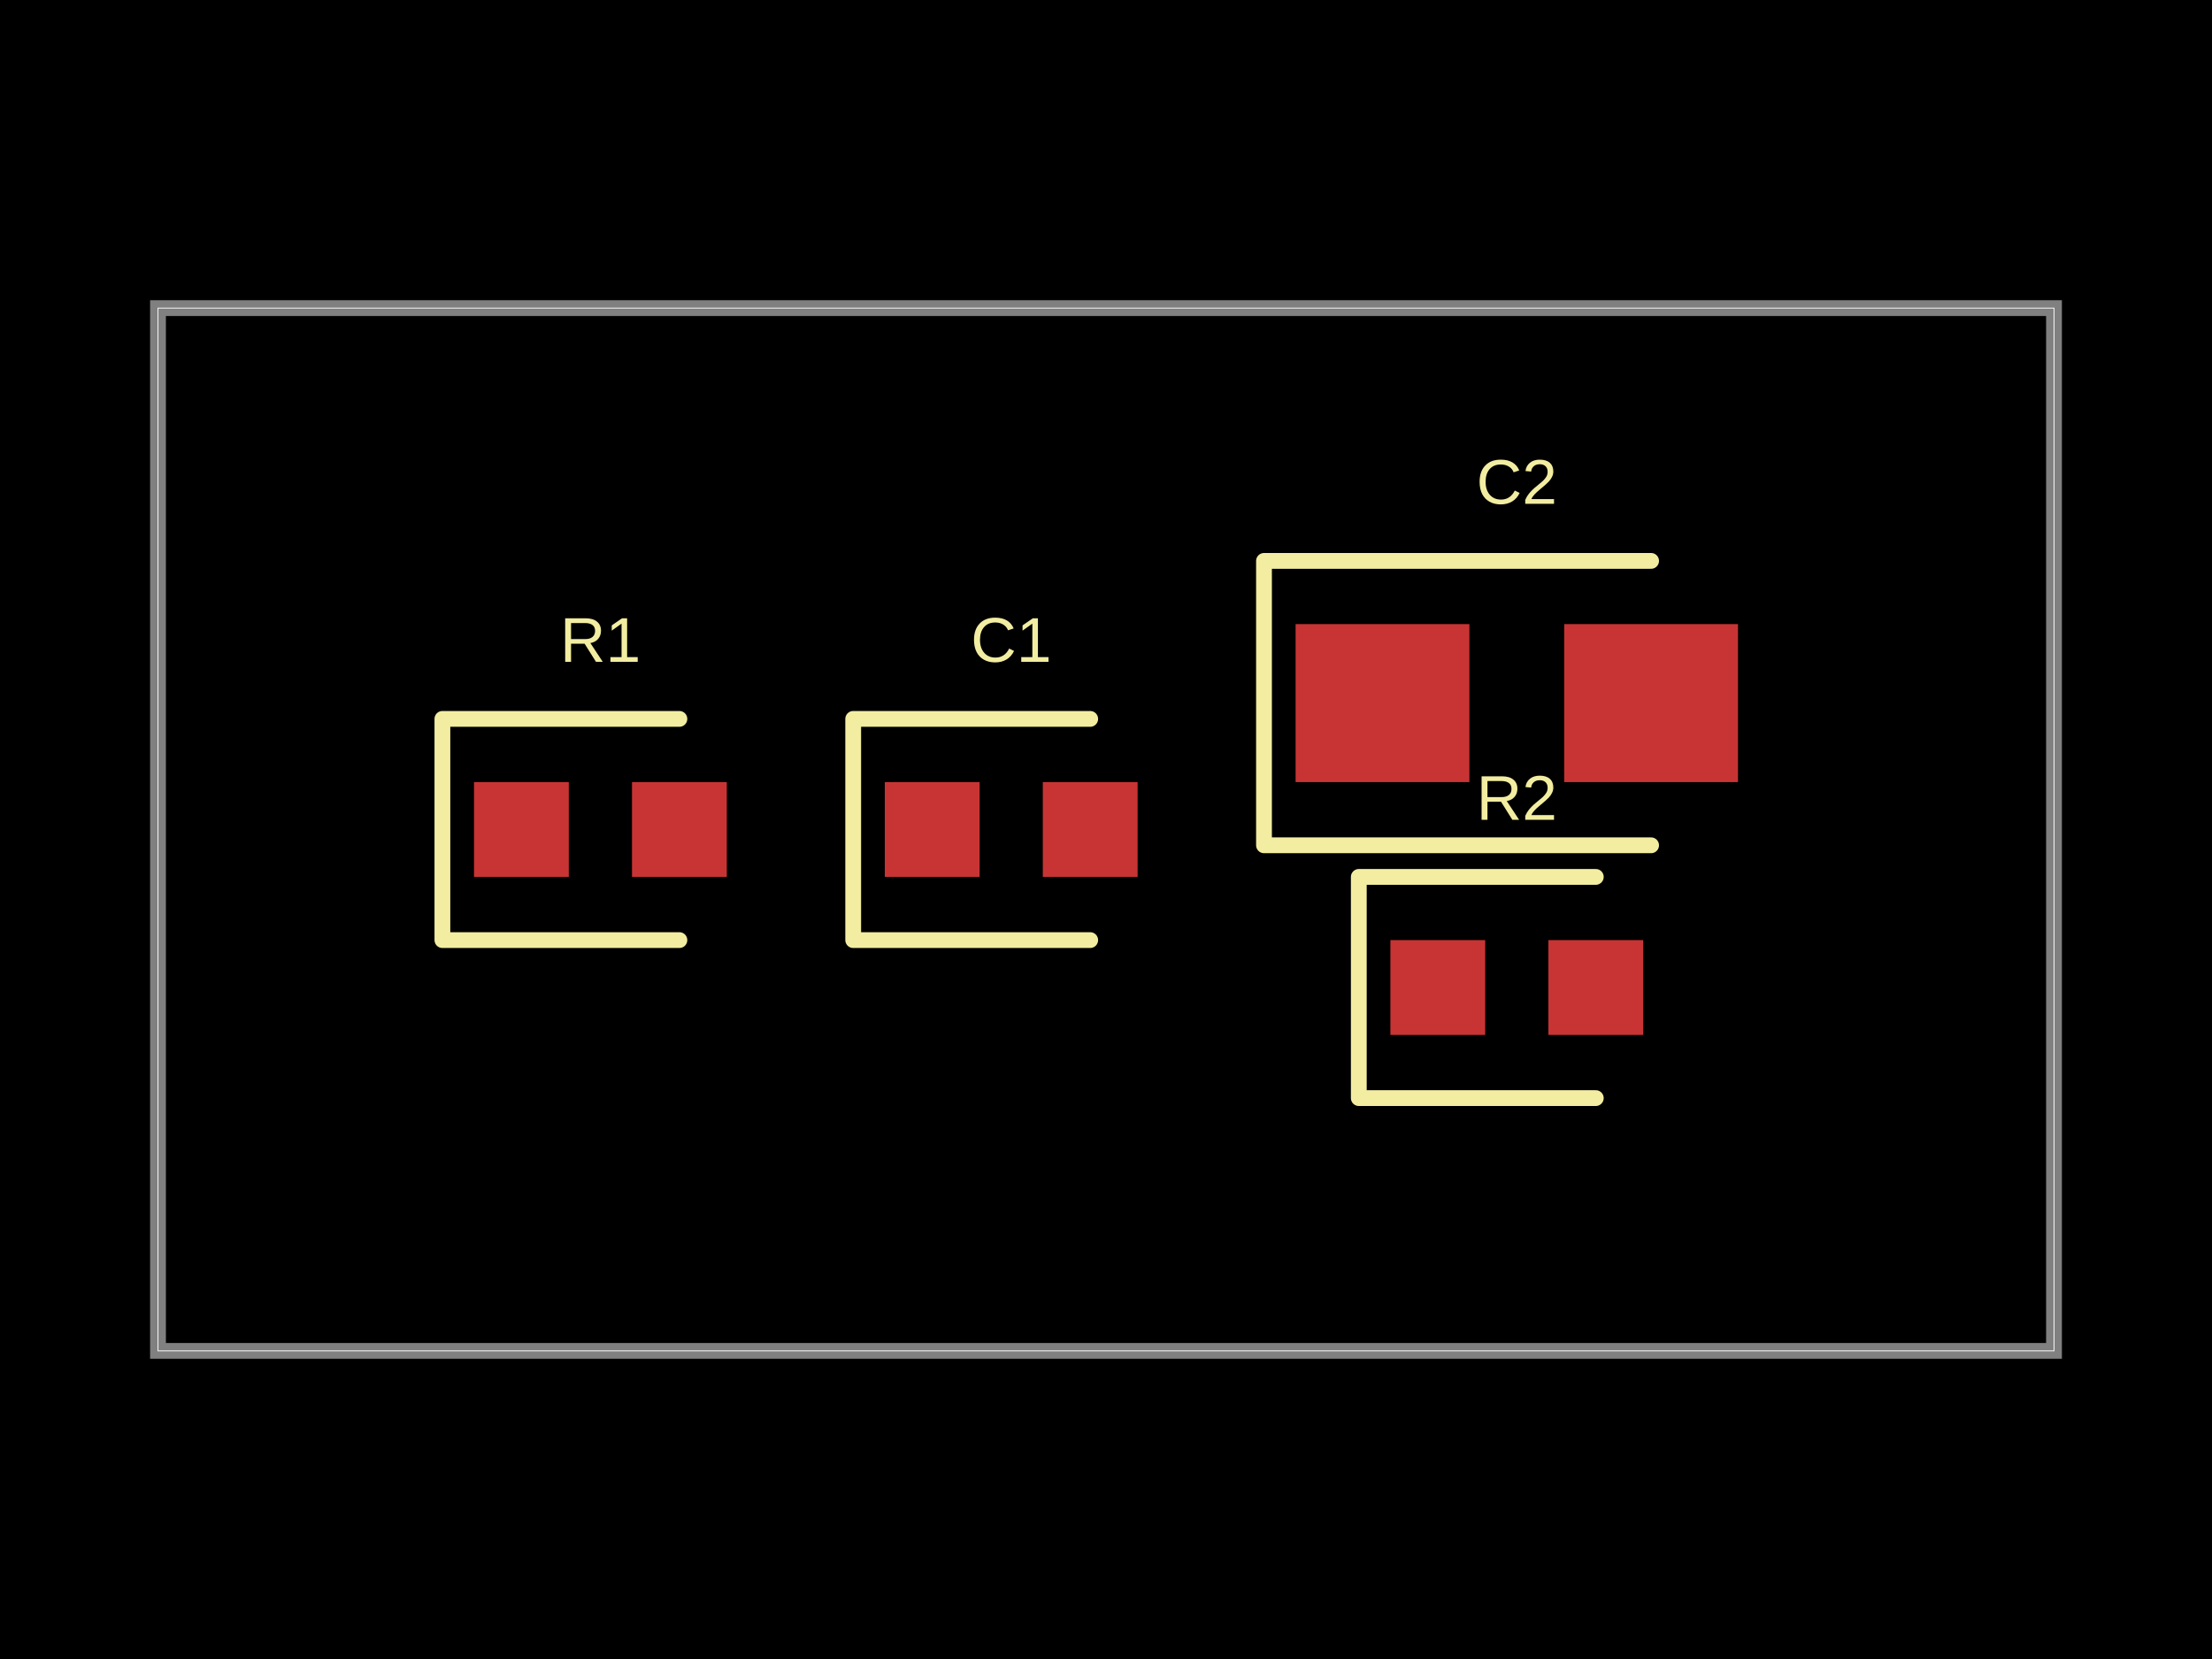
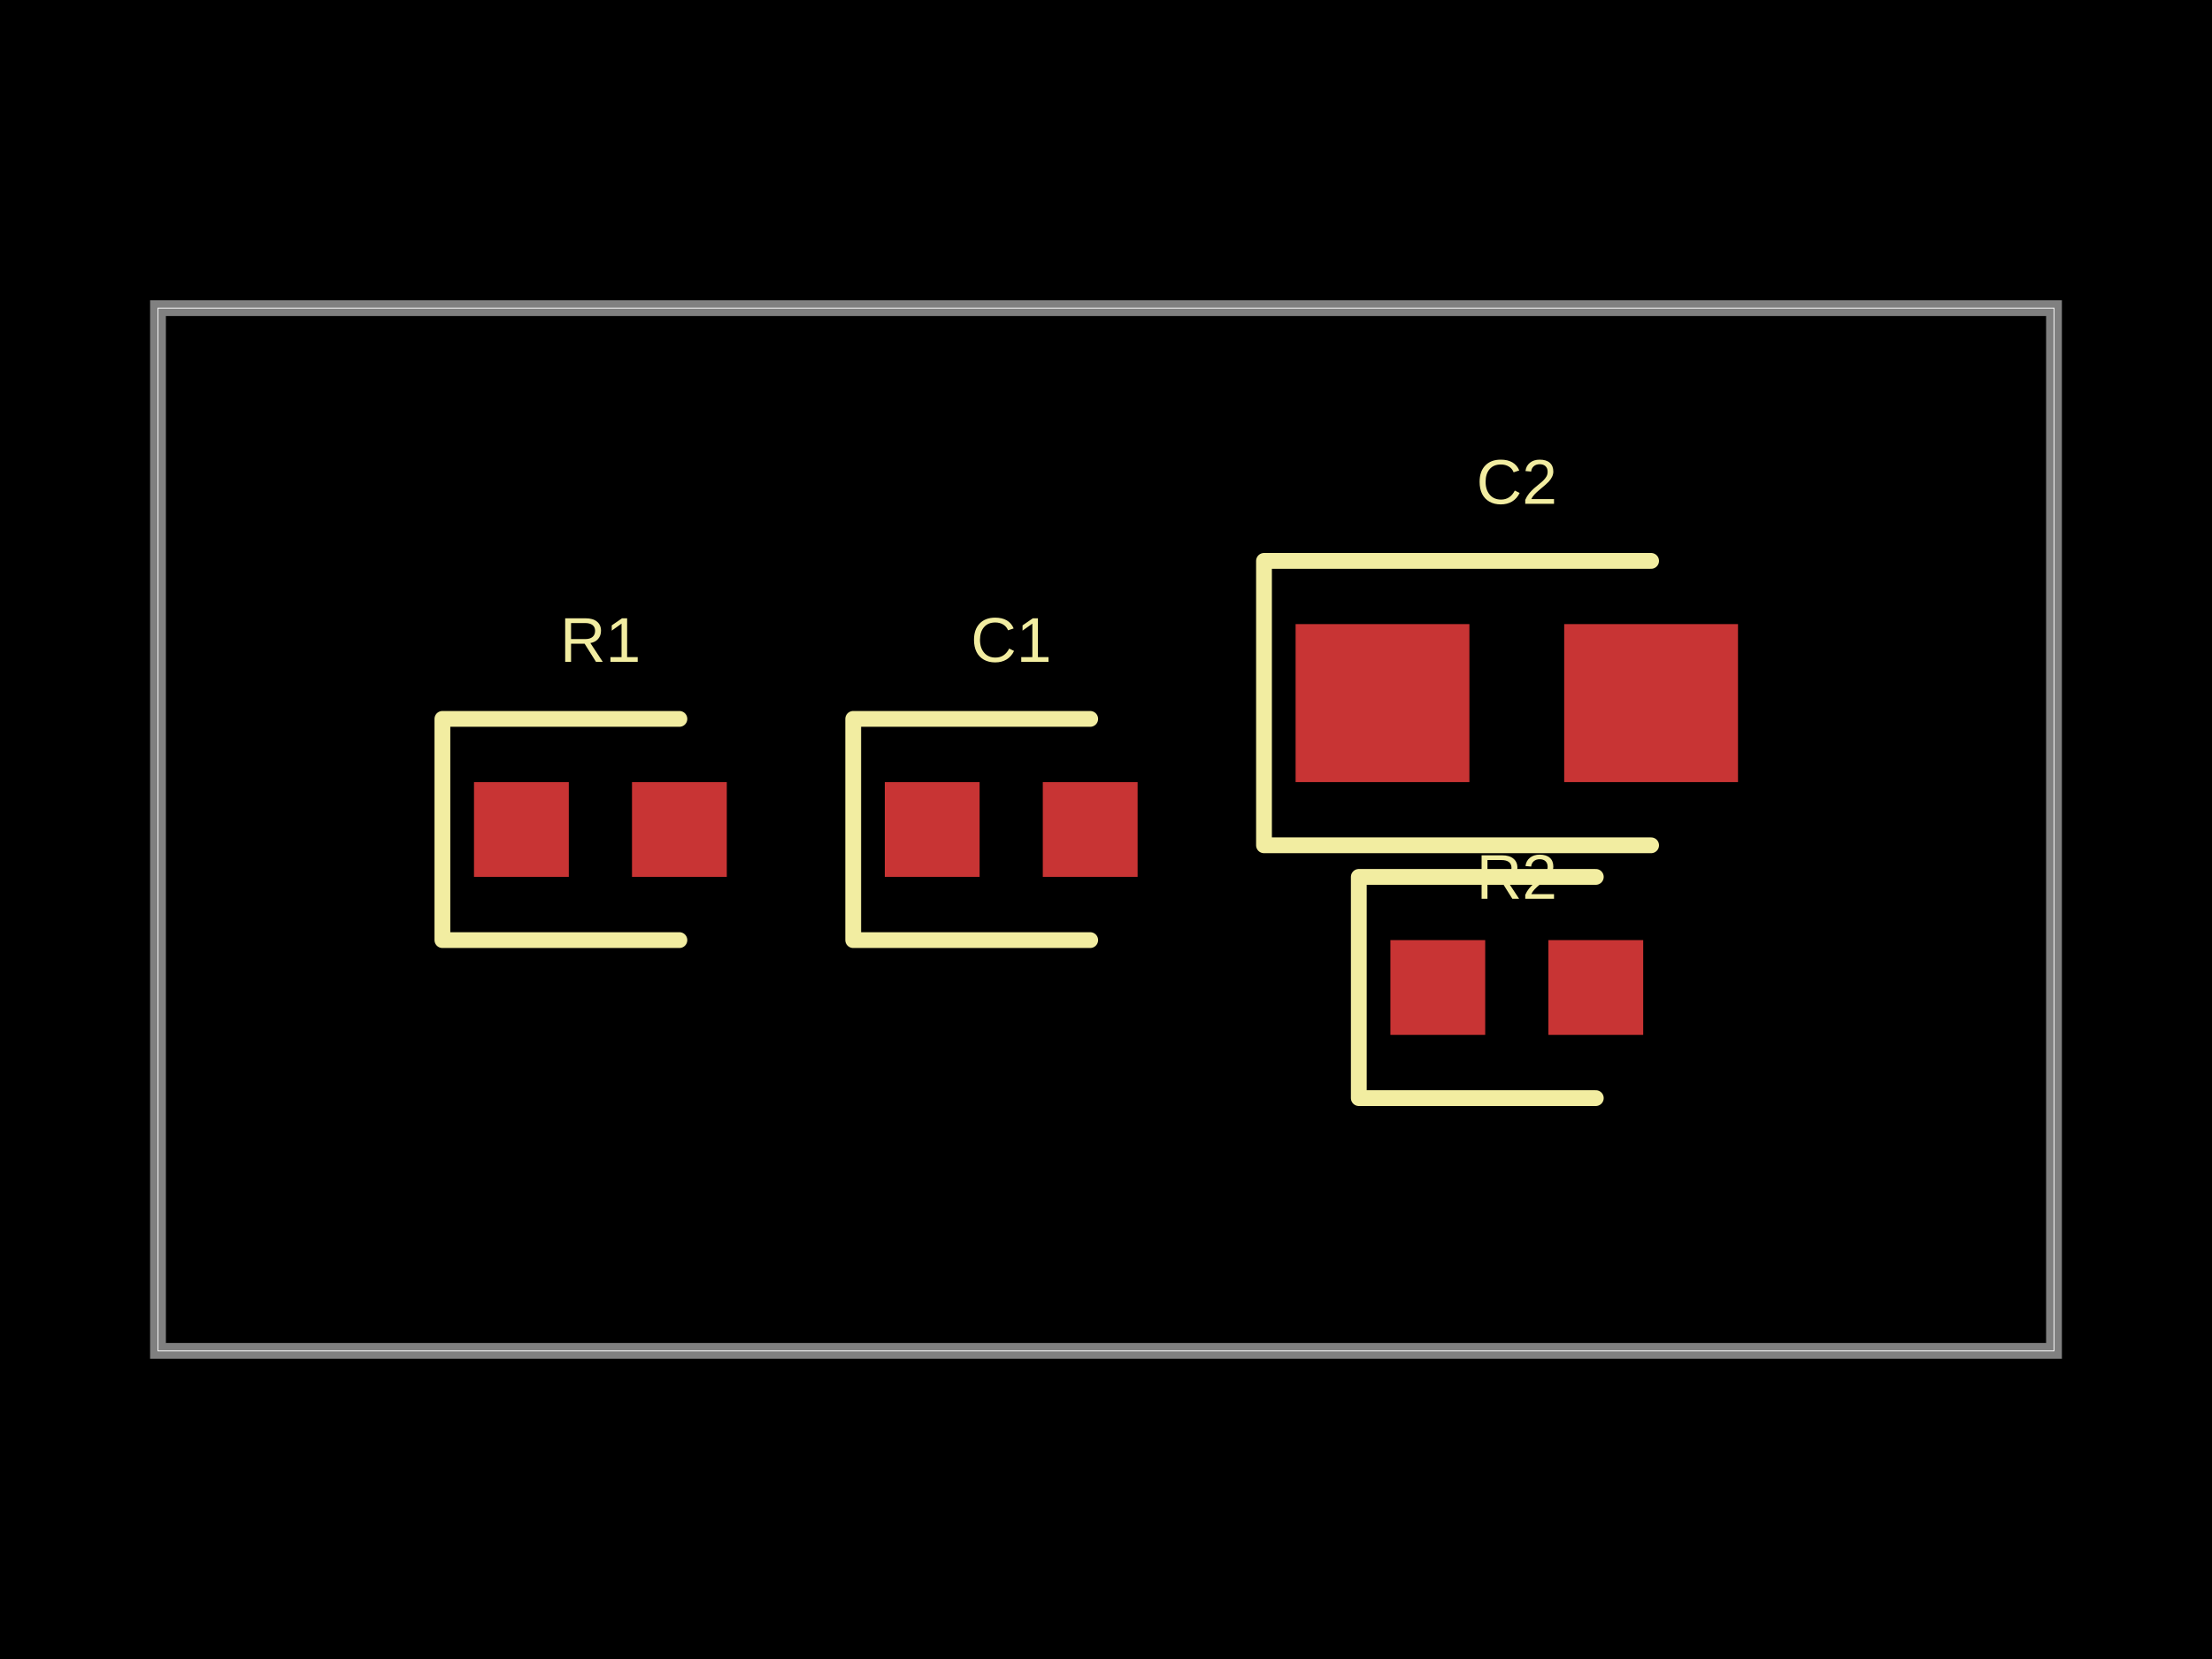
- <svg xmlns="http://www.w3.org/2000/svg" width="800" height="600" data-software-used-string="@tscircuit/core@0.0.645">
+ <svg xmlns="http://www.w3.org/2000/svg" width="800" height="600" data-software-used-string="@tscircuit/core@0.0.673">
  <style />
  <rect class="boundary" x="0" y="0" fill="#000" width="800" height="600" />
  <rect class="pcb-boundary" fill="none" stroke="#fff" stroke-width="0.3" x="57.143" y="111.429" width="685.714" height="377.143" />
  <path class="pcb-board" d="M 57.143 488.571 L 742.857 488.571 L 742.857 111.429 L 57.143 111.429 Z" fill="none" stroke="rgba(255, 255, 255, 0.5)" stroke-width="5.714" />
  <rect class="pcb-pad" fill="rgb(200, 52, 52)" x="171.429" y="282.857" width="34.286" height="34.286" data-layer="top" />
  <rect class="pcb-pad" fill="rgb(200, 52, 52)" x="228.571" y="282.857" width="34.286" height="34.286" data-layer="top" />
  <rect class="pcb-pad" fill="rgb(200, 52, 52)" x="320" y="282.857" width="34.286" height="34.286" data-layer="top" />
  <rect class="pcb-pad" fill="rgb(200, 52, 52)" x="377.143" y="282.857" width="34.286" height="34.286" data-layer="top" />
  <rect class="pcb-pad" fill="rgb(200, 52, 52)" x="502.857" y="340" width="34.286" height="34.286" data-layer="top" />
  <rect class="pcb-pad" fill="rgb(200, 52, 52)" x="560" y="340" width="34.286" height="34.286" data-layer="top" />
  <rect class="pcb-pad" fill="rgb(200, 52, 52)" x="468.571" y="225.714" width="62.857" height="57.143" data-layer="top" />
  <rect class="pcb-pad" fill="rgb(200, 52, 52)" x="565.714" y="225.714" width="62.857" height="57.143" data-layer="top" />
  <path class="pcb-silkscreen pcb-silkscreen-top" d="M 245.714 260 L 160 260 L 160 340 L 245.714 340" fill="none" stroke="#f2eda1" stroke-width="5.714" stroke-linecap="round" stroke-linejoin="round" data-pcb-component-id="pcb_component_0" data-pcb-silkscreen-path-id="pcb_silkscreen_path_0" />
  <path class="pcb-silkscreen pcb-silkscreen-top" d="M 394.286 260 L 308.571 260 L 308.571 340 L 394.286 340" fill="none" stroke="#f2eda1" stroke-width="5.714" stroke-linecap="round" stroke-linejoin="round" data-pcb-component-id="pcb_component_1" data-pcb-silkscreen-path-id="pcb_silkscreen_path_1" />
  <path class="pcb-silkscreen pcb-silkscreen-top" d="M 577.143 317.143 L 491.429 317.143 L 491.429 397.143 L 577.143 397.143" fill="none" stroke="#f2eda1" stroke-width="5.714" stroke-linecap="round" stroke-linejoin="round" data-pcb-component-id="pcb_component_2" data-pcb-silkscreen-path-id="pcb_silkscreen_path_2" />
  <path class="pcb-silkscreen pcb-silkscreen-top" d="M 597.143 202.857 L 457.143 202.857 L 457.143 305.714 L 597.143 305.714" fill="none" stroke="#f2eda1" stroke-width="5.714" stroke-linecap="round" stroke-linejoin="round" data-pcb-component-id="pcb_component_3" data-pcb-silkscreen-path-id="pcb_silkscreen_path_3" />
  <text x="0" y="0" dx="0" dy="0" fill="#f2eda1" font-family="Arial, sans-serif" font-size="22.857" text-anchor="middle" dominant-baseline="central" transform="matrix(1,0,0,1,217.1429,231.4286)" class="pcb-silkscreen-text pcb-silkscreen-top" data-pcb-silkscreen-text-id="pcb_component_0" stroke="none">R1</text>
  <text x="0" y="0" dx="0" dy="0" fill="#f2eda1" font-family="Arial, sans-serif" font-size="22.857" text-anchor="middle" dominant-baseline="central" transform="matrix(1,0,0,1,365.7143,231.4286)" class="pcb-silkscreen-text pcb-silkscreen-top" data-pcb-silkscreen-text-id="pcb_component_1" stroke="none">C1</text>
-   <text x="0" y="0" dx="0" dy="0" fill="#f2eda1" font-family="Arial, sans-serif" font-size="22.857" text-anchor="middle" dominant-baseline="central" transform="matrix(1,0,0,1,548.5714,288.5714)" class="pcb-silkscreen-text pcb-silkscreen-top" data-pcb-silkscreen-text-id="pcb_component_2" stroke="none">R2</text>
+   <text x="0" y="0" dx="0" dy="0" fill="#f2eda1" font-family="Arial, sans-serif" font-size="22.857" text-anchor="middle" dominant-baseline="central" transform="matrix(1,0,0,1,548.5714,317.1429)" class="pcb-silkscreen-text pcb-silkscreen-top" data-pcb-silkscreen-text-id="pcb_component_2" stroke="none">R2</text>
  <text x="0" y="0" dx="0" dy="0" fill="#f2eda1" font-family="Arial, sans-serif" font-size="22.857" text-anchor="middle" dominant-baseline="central" transform="matrix(1,0,0,1,548.5714,174.2857)" class="pcb-silkscreen-text pcb-silkscreen-top" data-pcb-silkscreen-text-id="pcb_component_3" stroke="none">C2</text>
</svg>
